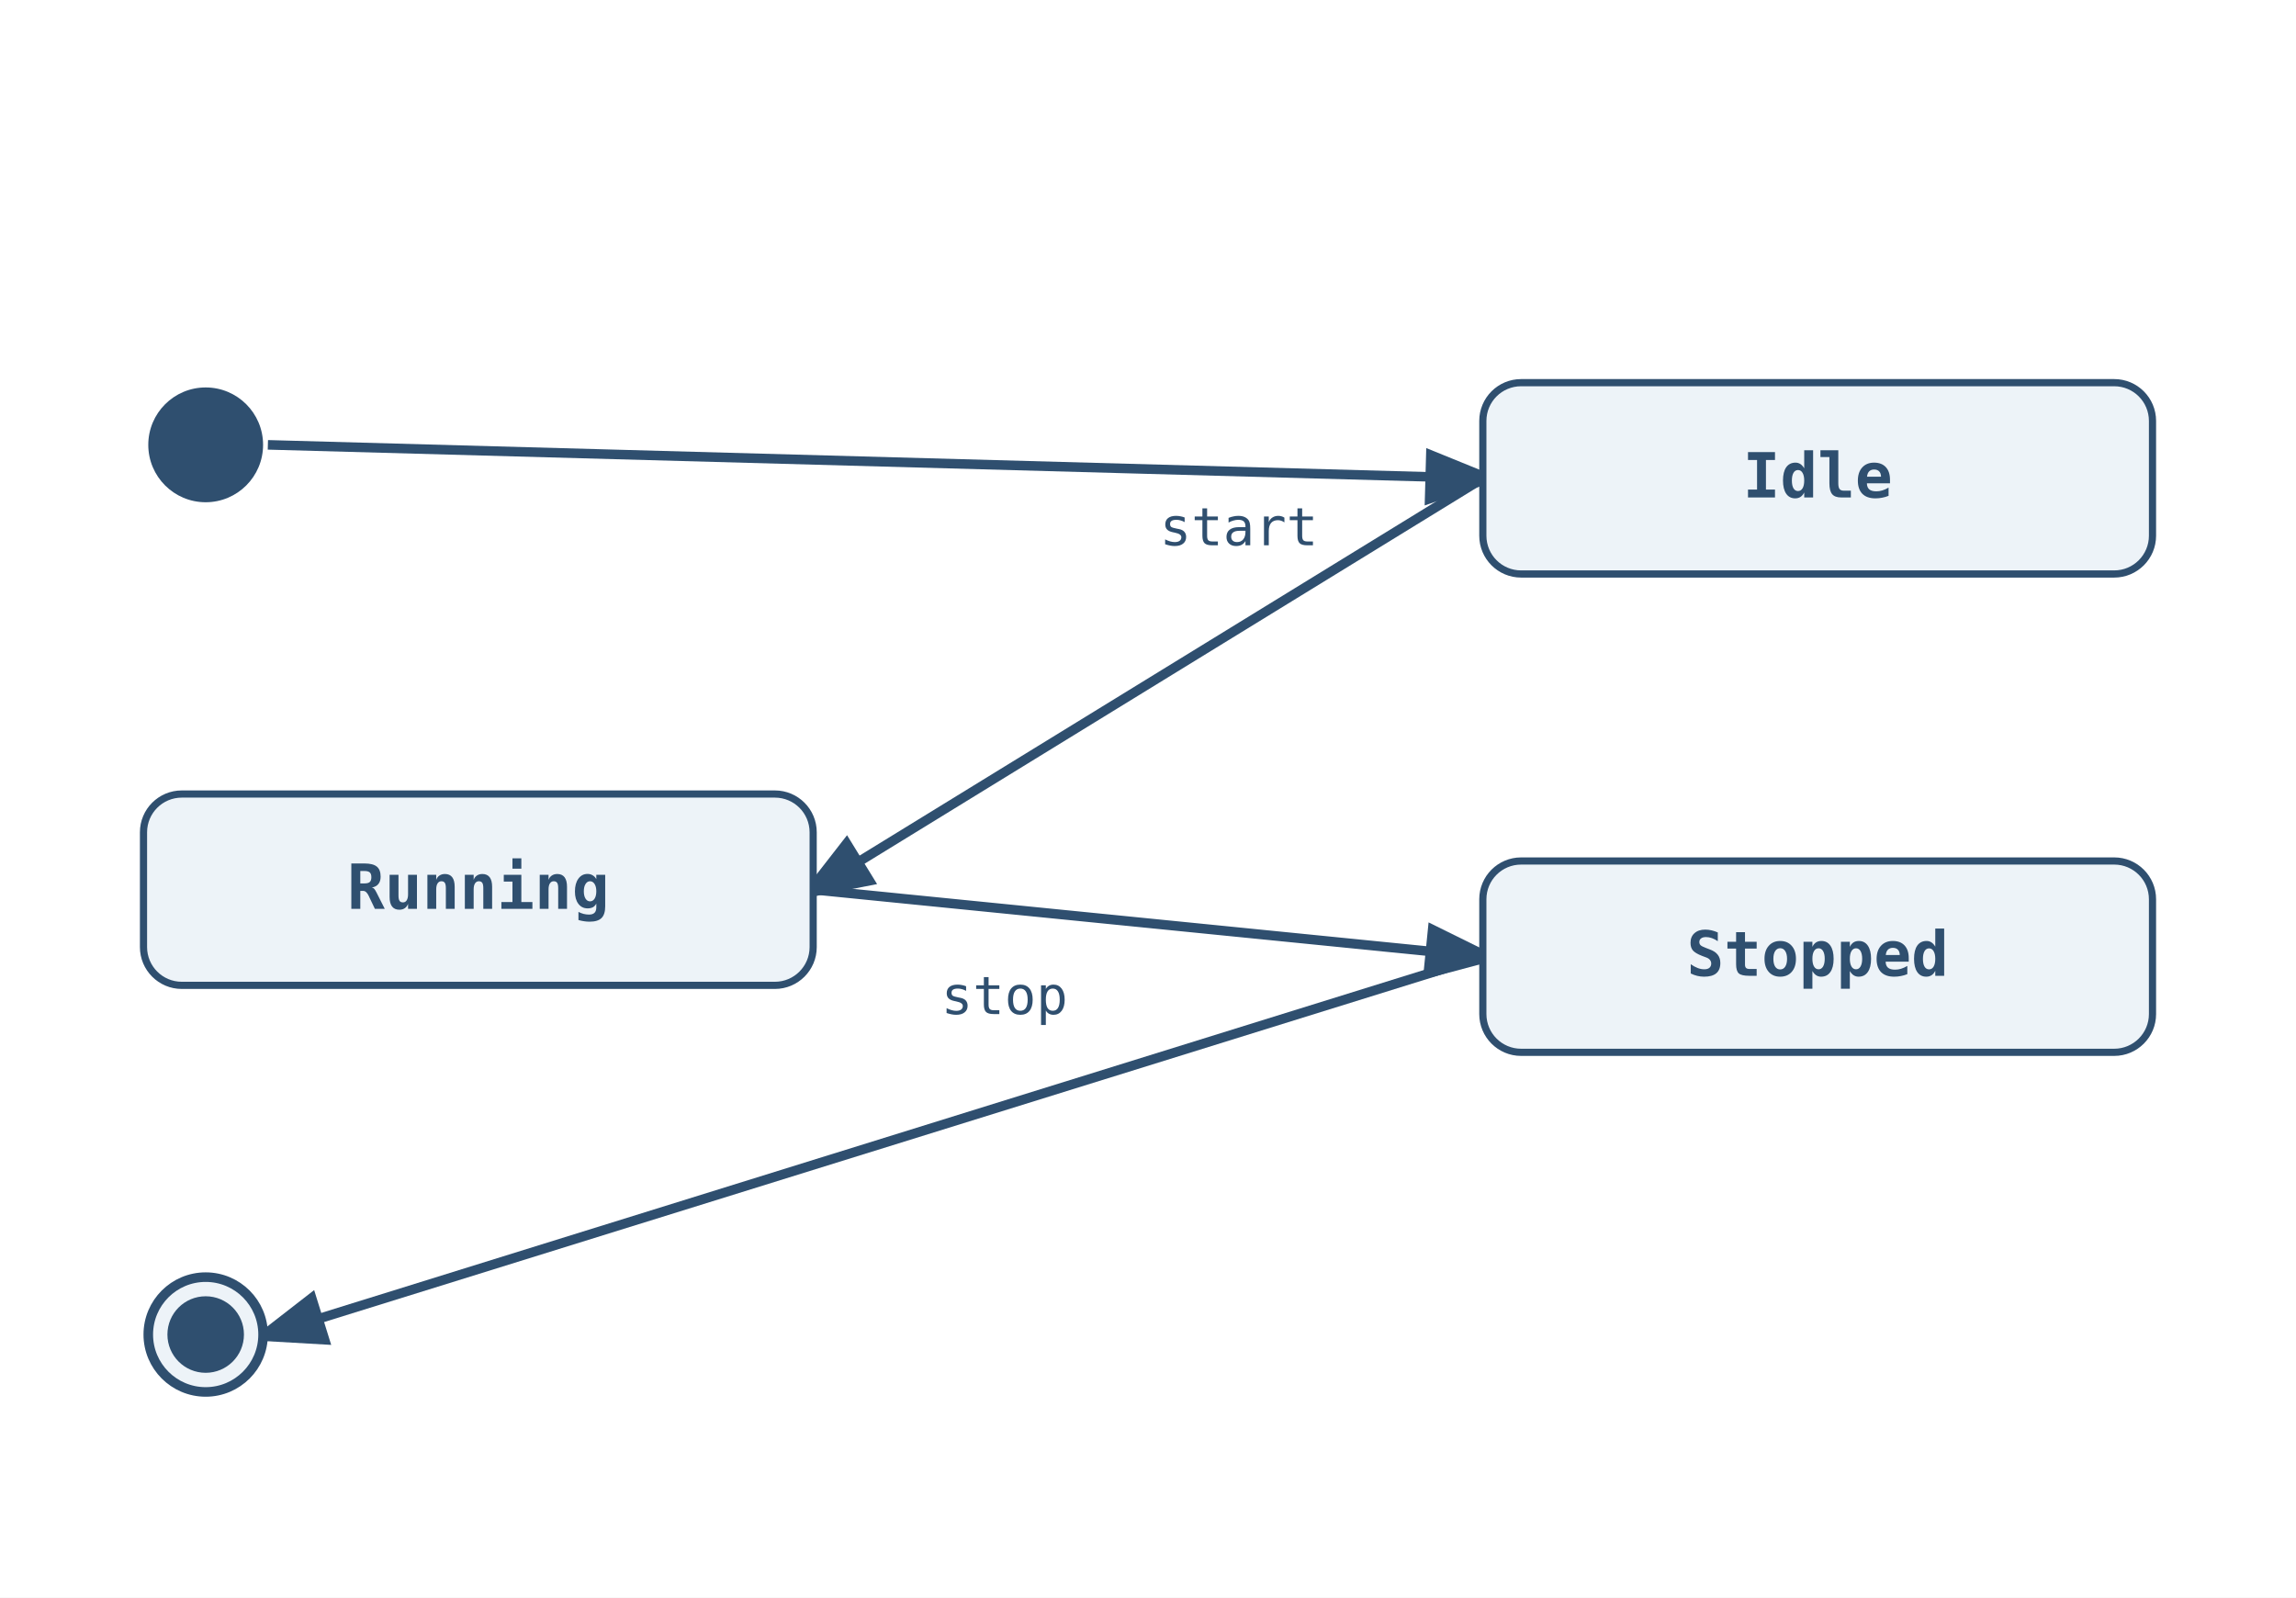
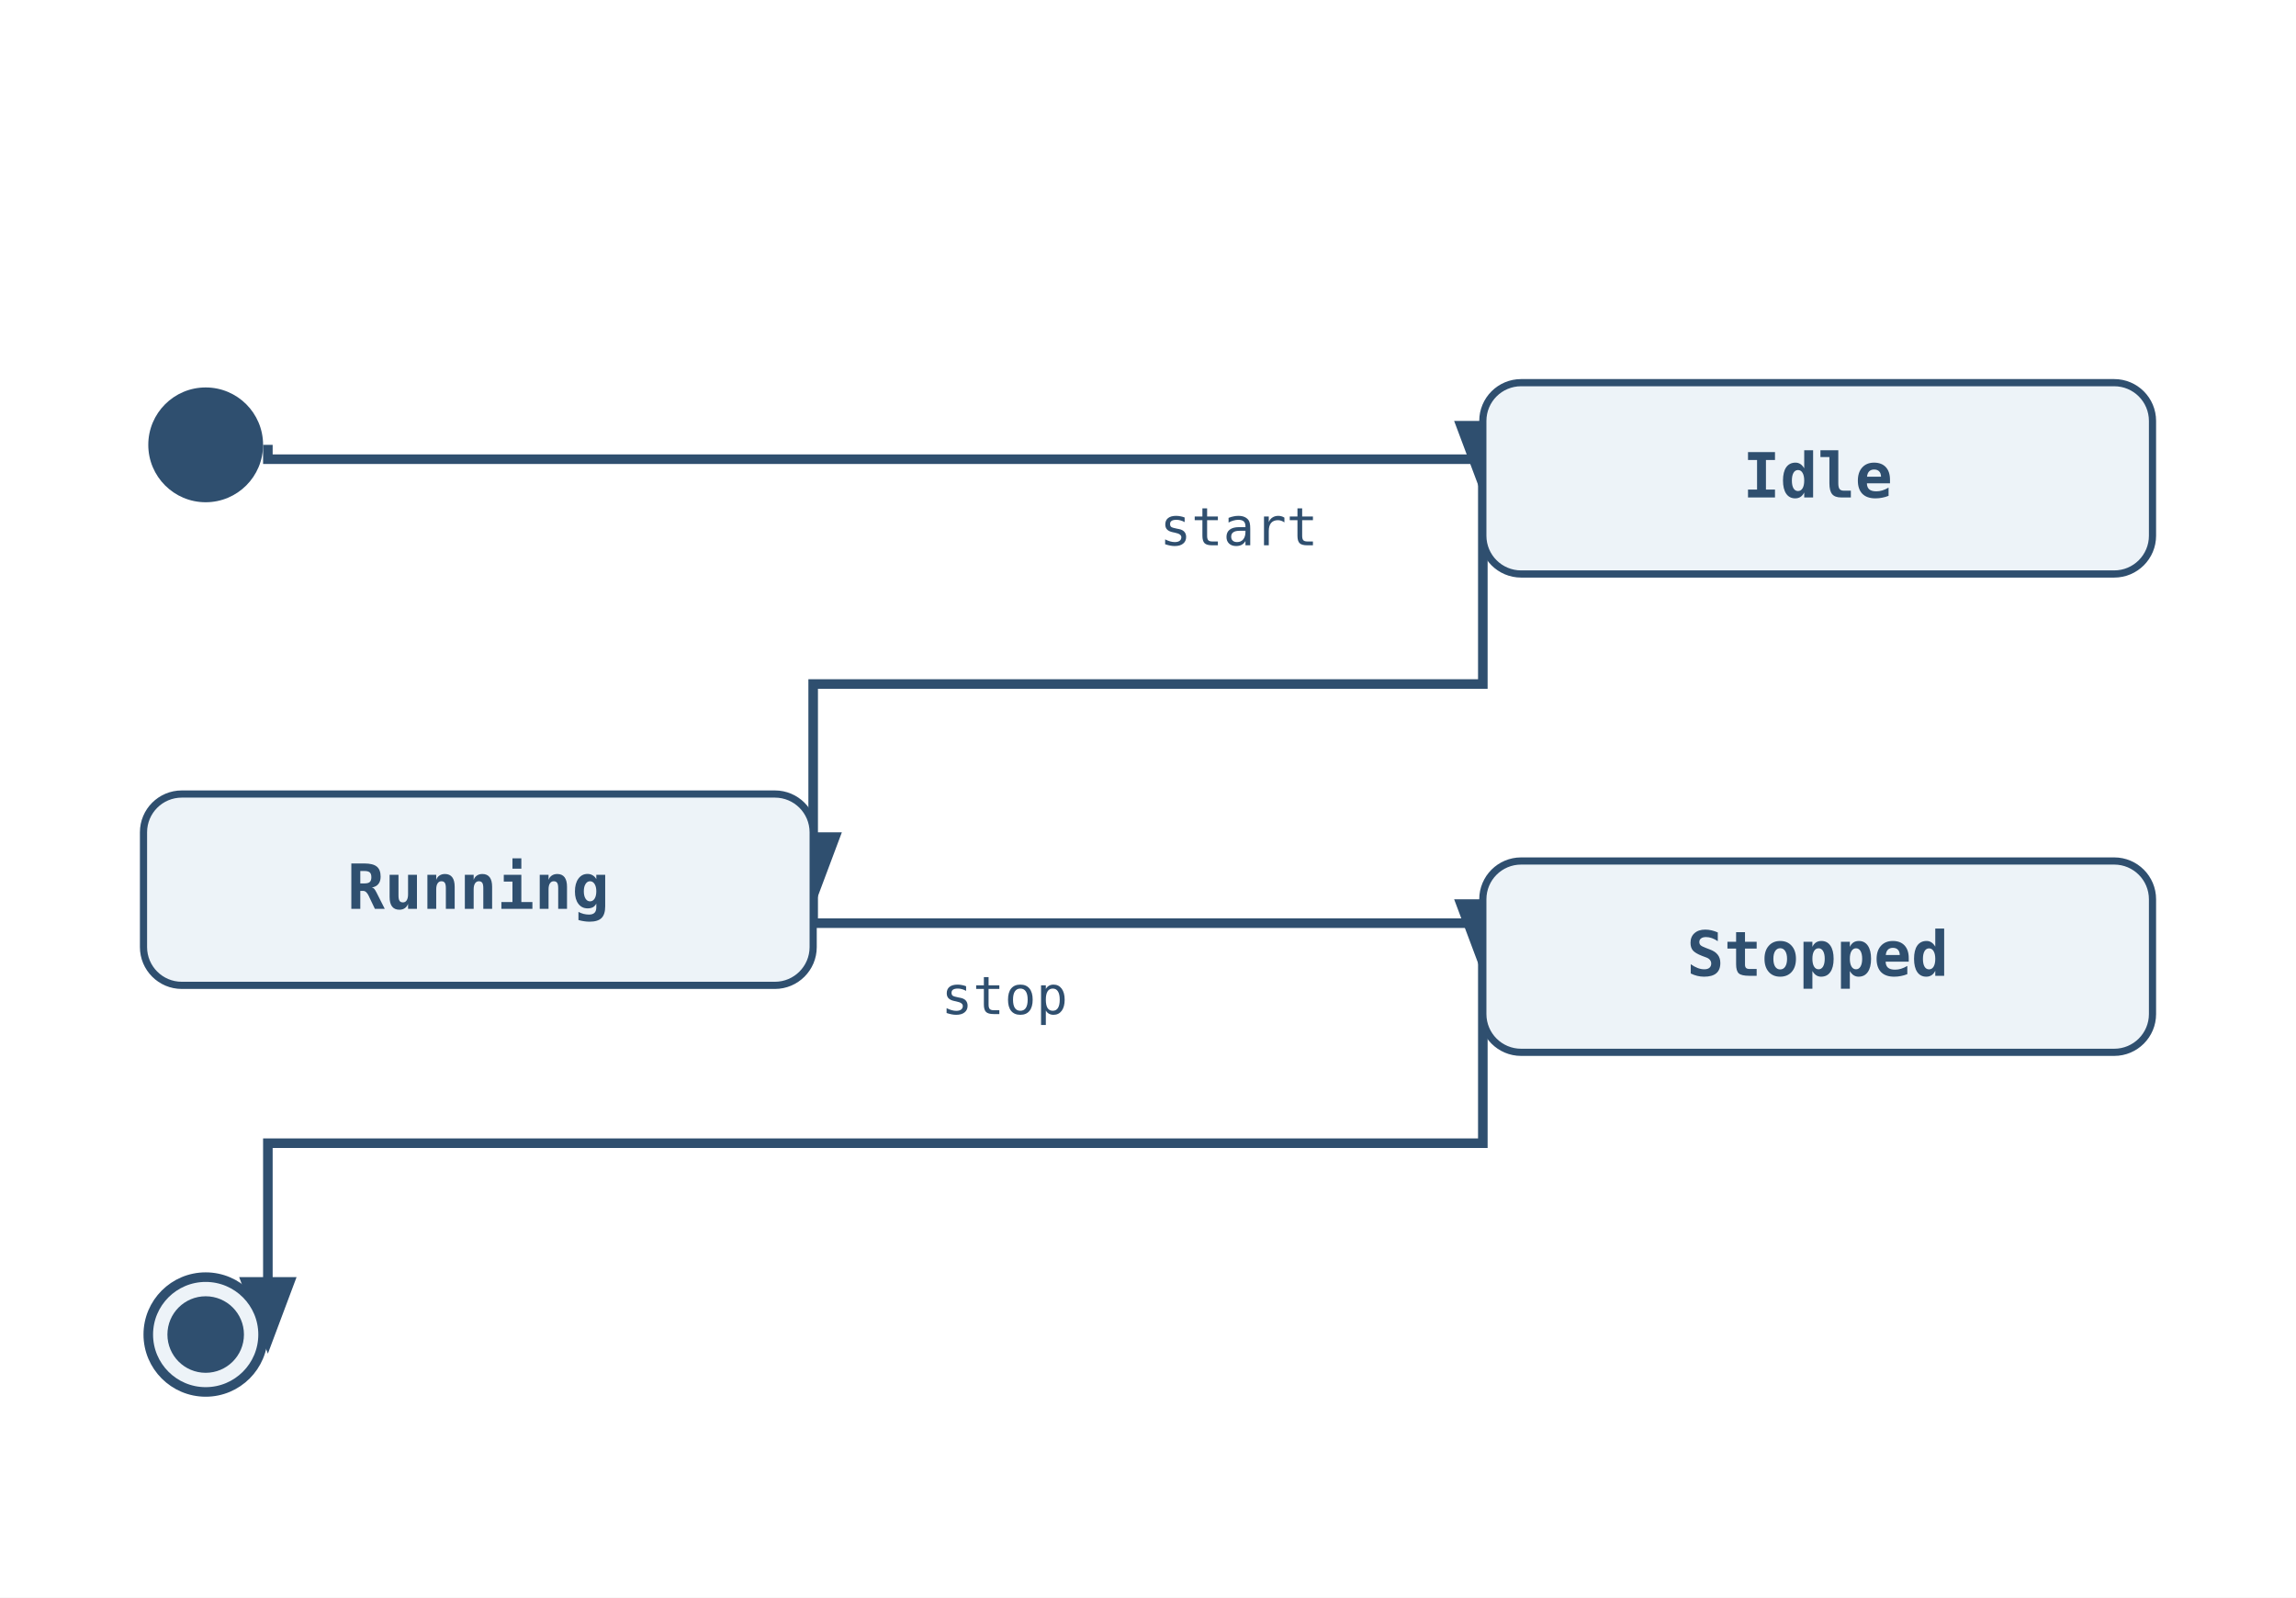
<svg xmlns="http://www.w3.org/2000/svg" width="480" height="334" viewBox="0 0 480 334">
  <rect width="100%" height="100%" fill="white" />
  <defs>
    <marker id="arrow" markerWidth="8" markerHeight="8" refX="6" refY="3" orient="auto">
      <path d="M0,0 L0,6 L8,3 z" fill="#2f4f6f" />
    </marker>
  </defs>
-   <line class="state-transition" data-state-from="[*]" data-state-to="Idle" x1="56" y1="93" x2="310" y2="100" stroke="#2f4f6f" stroke-width="2" marker-end="url(#arrow)" />
-   <line class="state-transition" data-state-from="Idle" data-state-to="Running" x1="310" y1="100" x2="170" y2="186" stroke="#2f4f6f" stroke-width="2" marker-end="url(#arrow)" />
+   <path class="state-transition" data-state-from="[*]" data-state-to="Idle" d="M 56 93 L 56 96 L 310 96 L 310 100" fill="none" stroke="#2f4f6f" stroke-width="2" marker-end="url(#arrow)" />
+   <path class="state-transition" data-state-from="Idle" data-state-to="Running" d="M 310 100 L 310 143 L 170 143 L 170 186" fill="none" stroke="#2f4f6f" stroke-width="2" marker-end="url(#arrow)" />
  <text x="259" y="114" font-family="monospace" font-size="11" fill="#2f4f6f" text-anchor="middle" data-state-label="start">
    <tspan x="259" y="114">start</tspan>
  </text>
-   <line class="state-transition" data-state-from="Running" data-state-to="Stopped" x1="170" y1="186" x2="310" y2="200" stroke="#2f4f6f" stroke-width="2" marker-end="url(#arrow)" />
+   <path class="state-transition" data-state-from="Running" data-state-to="Stopped" d="M 170 186 L 170 193 L 310 193 L 310 200" fill="none" stroke="#2f4f6f" stroke-width="2" marker-end="url(#arrow)" />
  <text x="210" y="212" font-family="monospace" font-size="11" fill="#2f4f6f" text-anchor="middle" data-state-label="stop">
    <tspan x="210" y="212">stop</tspan>
  </text>
-   <line class="state-transition" data-state-from="Stopped" data-state-to="[*]__end" x1="310" y1="200" x2="56" y2="279" stroke="#2f4f6f" stroke-width="2" marker-end="url(#arrow)" />
+   <path class="state-transition" data-state-from="Stopped" data-state-to="[*]__end" d="M 310 200 L 310 239 L 56 239 L 56 279" fill="none" stroke="#2f4f6f" stroke-width="2" marker-end="url(#arrow)" />
  <circle cx="43" cy="93" r="12" fill="#2f4f6f" />
  <rect x="310" y="80" width="140" height="40" rx="8" ry="8" fill="#edf3f8" stroke="#2f4f6f" stroke-width="1.5" />
  <text x="380" y="104" font-family="monospace" font-size="13" font-weight="600" text-anchor="middle" fill="#2f4f6f">Idle</text>
  <rect x="30" y="166" width="140" height="40" rx="8" ry="8" fill="#edf3f8" stroke="#2f4f6f" stroke-width="1.5" />
  <text x="100" y="190" font-family="monospace" font-size="13" font-weight="600" text-anchor="middle" fill="#2f4f6f">Running</text>
  <rect x="310" y="180" width="140" height="40" rx="8" ry="8" fill="#edf3f8" stroke="#2f4f6f" stroke-width="1.5" />
  <text x="380" y="204" font-family="monospace" font-size="13" font-weight="600" text-anchor="middle" fill="#2f4f6f">Stopped</text>
  <circle cx="43" cy="279" r="12" fill="#edf3f8" stroke="#2f4f6f" stroke-width="2" />
  <circle cx="43" cy="279" r="8" fill="#2f4f6f" />
</svg>
